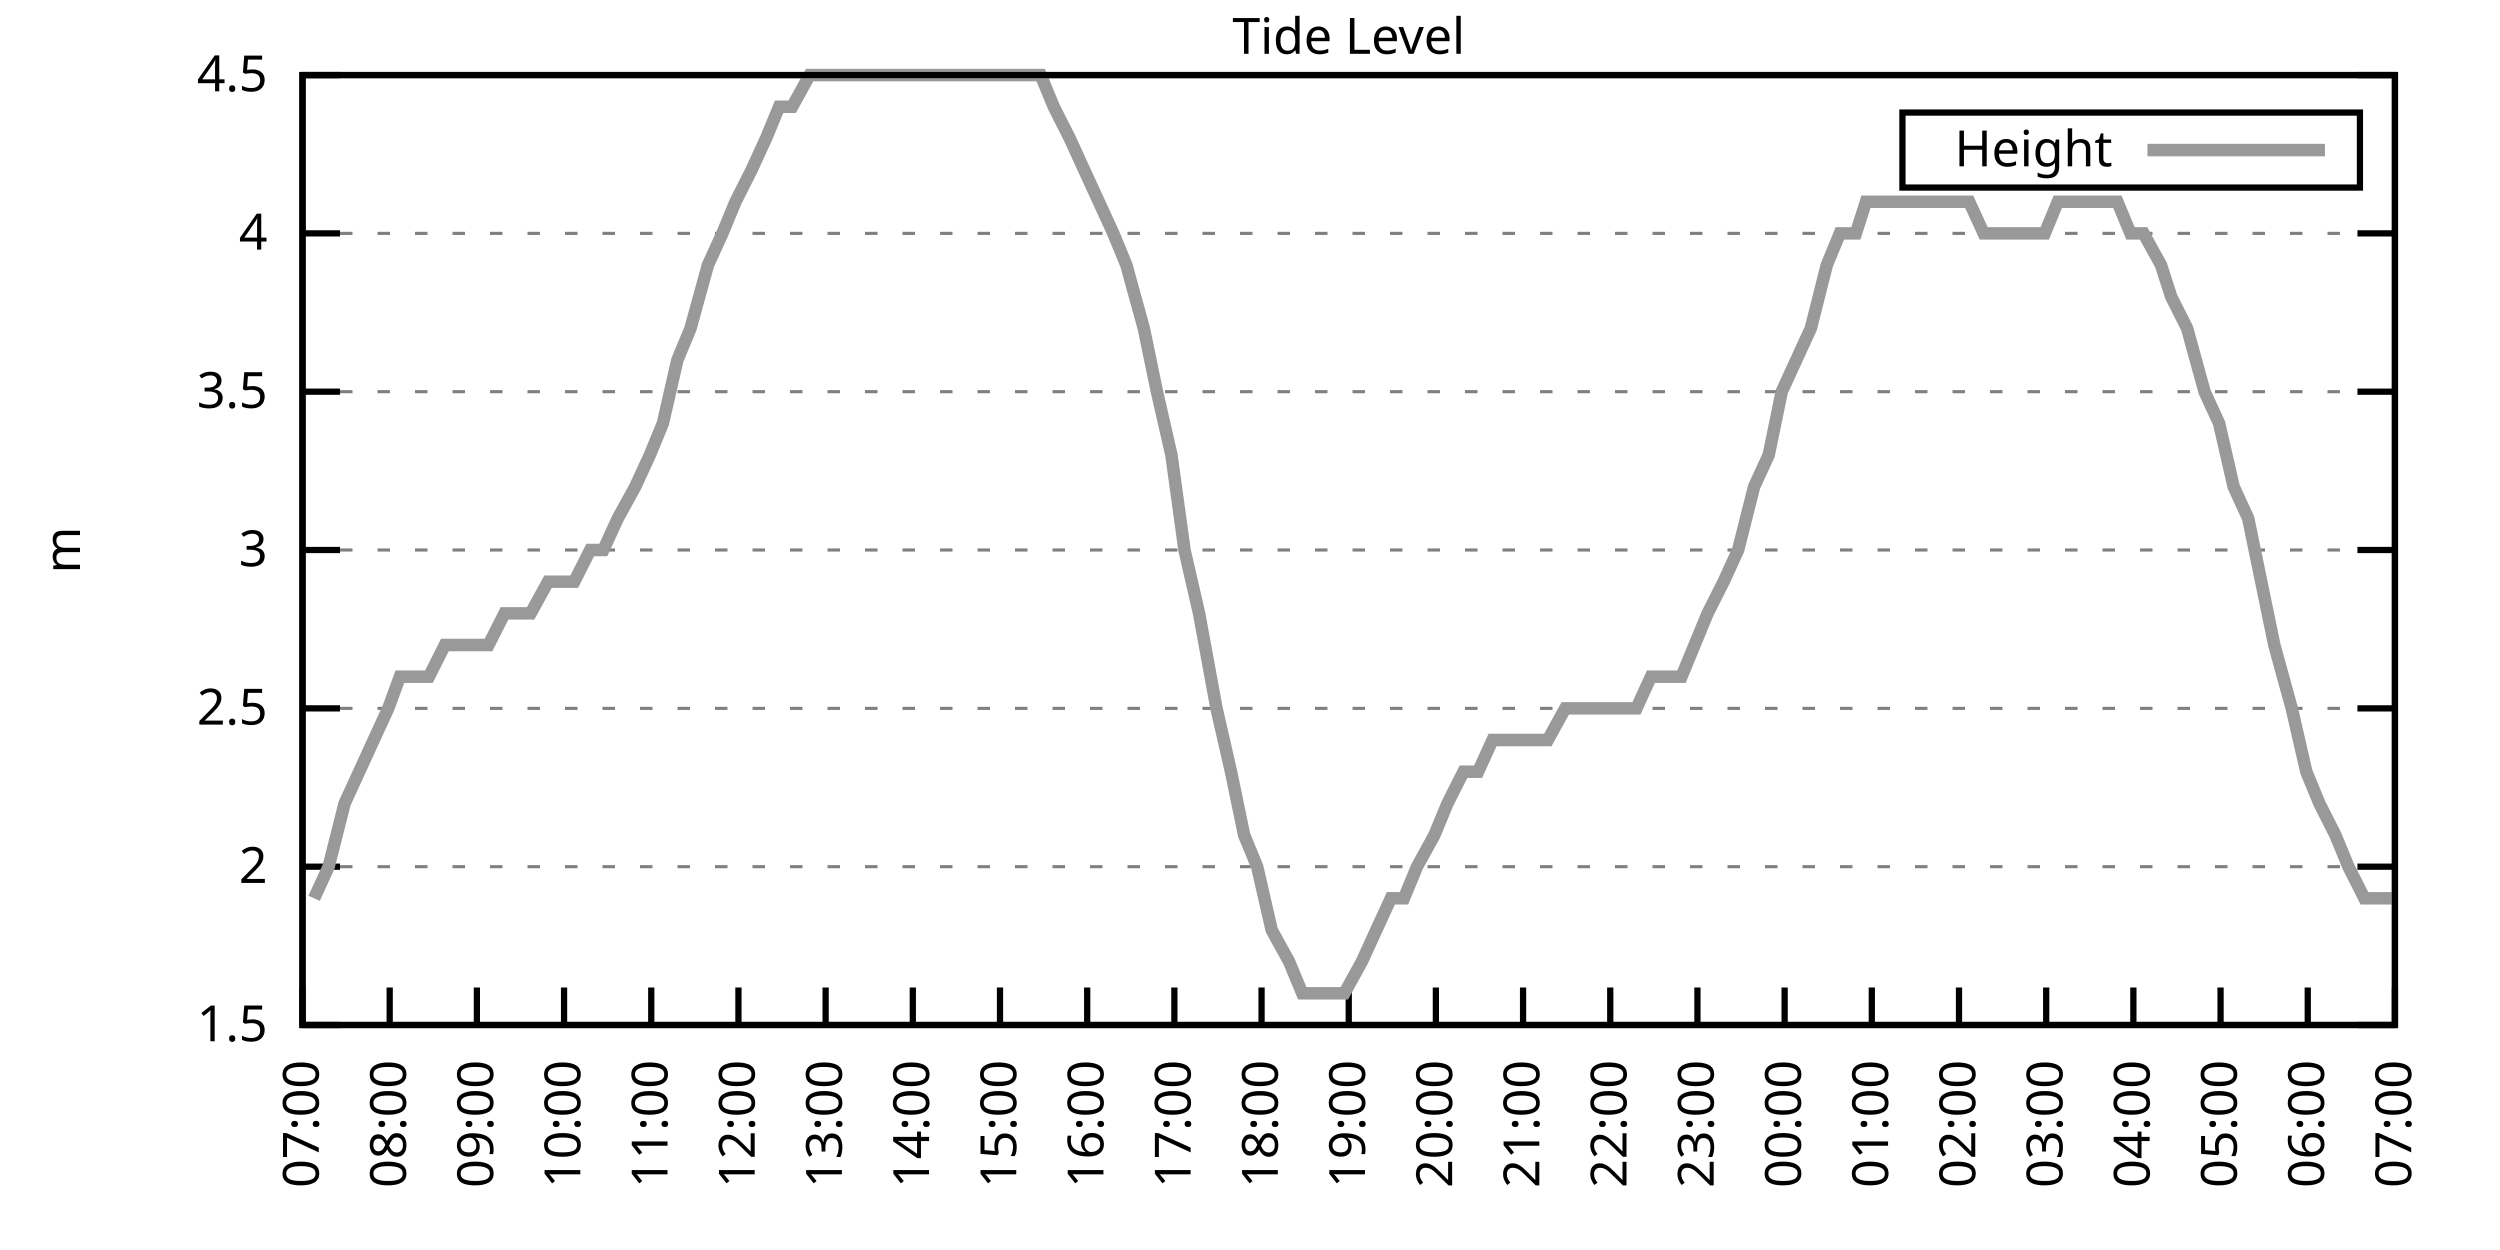
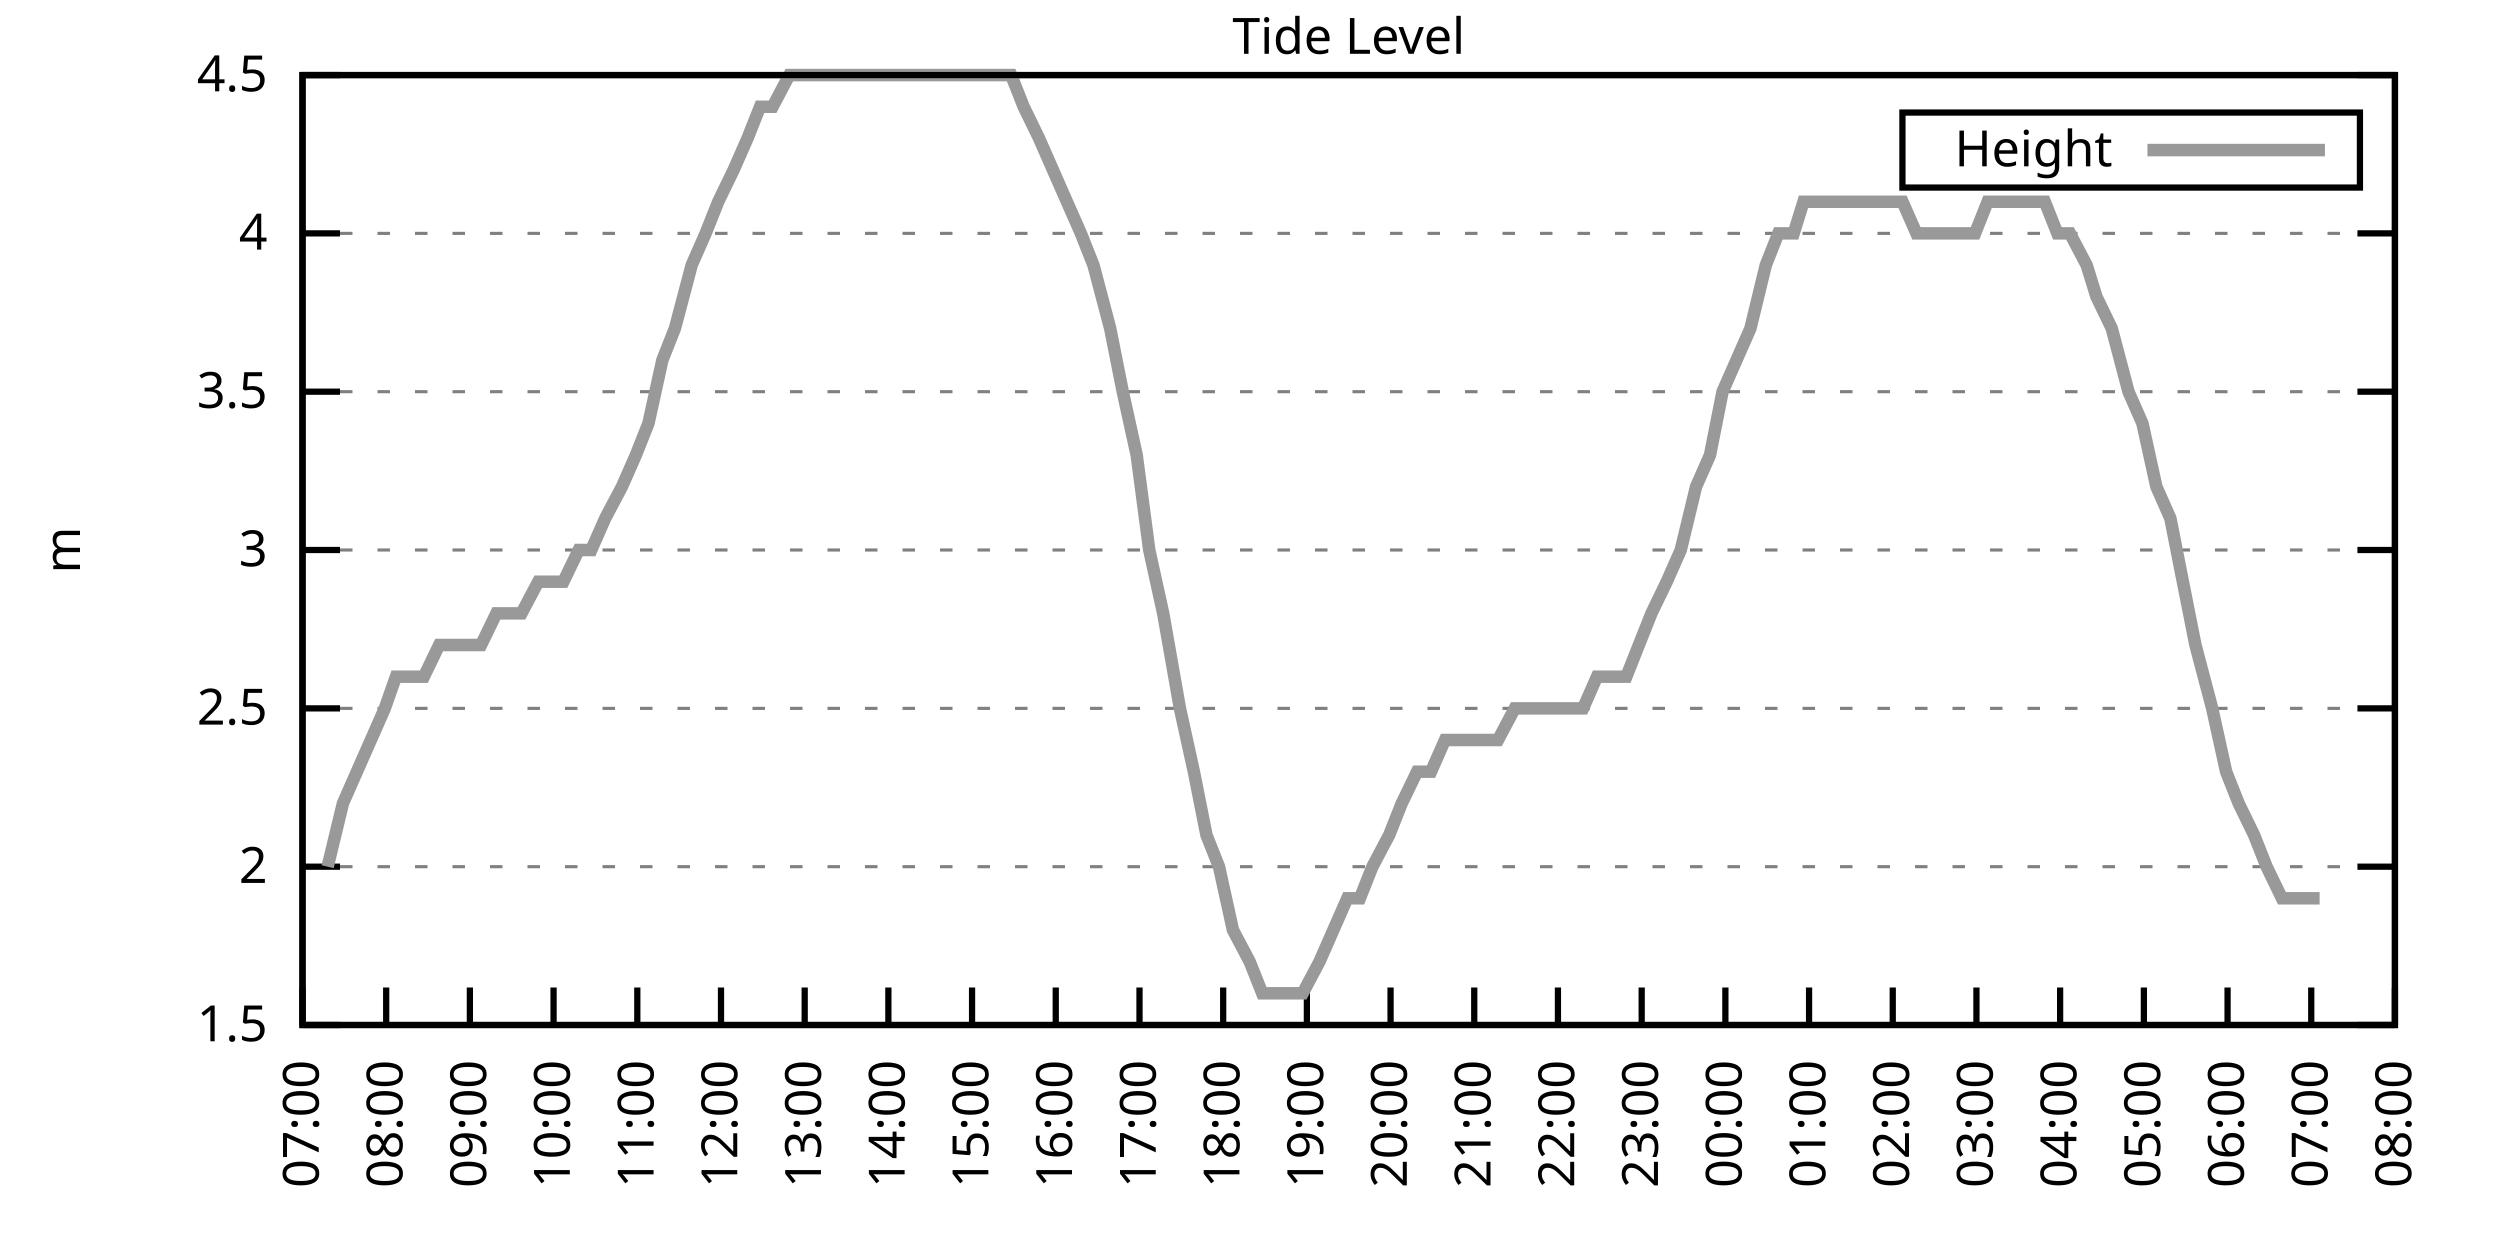
<svg xmlns="http://www.w3.org/2000/svg" xmlns:xlink="http://www.w3.org/1999/xlink" width="400" height="200" viewBox="0 0 400 200">
  <g id="gnuplot_canvas">
    <rect x="0" y="0" width="400" height="200" fill="none" />
    <defs>
      <circle id="gpDot" r="0.5" stroke-width="0.5" stroke="currentColor" />
      <path id="gpPt0" stroke-width="0.333" stroke="currentColor" d="M-1,0 h2 M0,-1 v2" />
      <path id="gpPt1" stroke-width="0.333" stroke="currentColor" d="M-1,-1 L1,1 M1,-1 L-1,1" />
      <path id="gpPt2" stroke-width="0.333" stroke="currentColor" d="M-1,0 L1,0 M0,-1 L0,1 M-1,-1 L1,1 M-1,1 L1,-1" />
      <rect id="gpPt3" stroke-width="0.333" stroke="currentColor" x="-1" y="-1" width="2" height="2" />
      <rect id="gpPt4" stroke-width="0.333" stroke="currentColor" fill="currentColor" x="-1" y="-1" width="2" height="2" />
      <circle id="gpPt5" stroke-width="0.333" stroke="currentColor" cx="0" cy="0" r="1" />
      <use xlink:href="#gpPt5" id="gpPt6" fill="currentColor" stroke="none" />
      <path id="gpPt7" stroke-width="0.333" stroke="currentColor" d="M0,-1.33 L-1.33,0.67 L1.33,0.67 z" />
      <use xlink:href="#gpPt7" id="gpPt8" fill="currentColor" stroke="none" />
      <use xlink:href="#gpPt7" id="gpPt9" stroke="currentColor" transform="rotate(180)" />
      <use xlink:href="#gpPt9" id="gpPt10" fill="currentColor" stroke="none" />
      <use xlink:href="#gpPt3" id="gpPt11" stroke="currentColor" transform="rotate(45)" />
      <use xlink:href="#gpPt11" id="gpPt12" fill="currentColor" stroke="none" />
      <path id="gpPt13" stroke-width="0.333" stroke="currentColor" d="M0,1.330 L1.265,0.411 L0.782,-1.067 L-0.782,-1.076 L-1.265,0.411 z" />
      <use xlink:href="#gpPt13" id="gpPt14" fill="currentColor" stroke="none" />
      <filter id="textbox" filterUnits="objectBoundingBox" x="0" y="0" height="1" width="1">
        <feFlood flood-color="white" flood-opacity="1" result="bgnd" />
        <feComposite in="SourceGraphic" in2="bgnd" operator="atop" />
      </filter>
      <filter id="greybox" filterUnits="objectBoundingBox" x="0" y="0" height="1" width="1">
        <feFlood flood-color="lightgrey" flood-opacity="1" result="grey" />
        <feComposite in="SourceGraphic" in2="grey" operator="atop" />
      </filter>
    </defs>
    <g fill="none" color="white" stroke="currentColor" stroke-width="1.00" stroke-linecap="butt" stroke-linejoin="miter">
</g>
    <g fill="none" color="black" stroke="currentColor" stroke-width="1.00" stroke-linecap="butt" stroke-linejoin="miter">
      <g stroke="none" shape-rendering="crispEdges">
        <polygon fill="rgb(255, 255, 255)" points="48.40,164.00 383.18,164.00 383.18,12.02 48.40,12.02 " />
      </g>
    </g>
    <g fill="none" color="black" stroke="currentColor" stroke-width="1.00" stroke-linecap="butt" stroke-linejoin="miter">
</g>
    <g fill="none" color="black" stroke="black" stroke-width="0.50" stroke-linecap="butt" stroke-linejoin="miter">
</g>
    <g fill="none" color="gray" stroke="currentColor" stroke-width="0.50" stroke-linecap="butt" stroke-linejoin="miter">
      <path stroke="gray" stroke-dasharray="2,4" class="gridline" d="M48.40,164.00 L383.19,164.00  " />
    </g>
    <g fill="none" color="gray" stroke="gray" stroke-width="1.00" stroke-linecap="butt" stroke-linejoin="miter">
</g>
    <g fill="none" color="black" stroke="currentColor" stroke-width="1.00" stroke-linecap="butt" stroke-linejoin="miter">
      <path stroke="black" d="M48.40,164.00 L54.40,164.00 M383.19,164.00 L377.19,164.00  " />
      <g transform="translate(42.80,166.60)" stroke="none" fill="black" font-family="Sans" font-size="8.00" text-anchor="end">
        <text>
          <tspan font-family="Sans"> 1.5</tspan>
        </text>
      </g>
    </g>
    <g fill="none" color="black" stroke="currentColor" stroke-width="1.00" stroke-linecap="butt" stroke-linejoin="miter">
</g>
    <g fill="none" color="black" stroke="black" stroke-width="0.50" stroke-linecap="butt" stroke-linejoin="miter">
</g>
    <g fill="none" color="gray" stroke="currentColor" stroke-width="0.50" stroke-linecap="butt" stroke-linejoin="miter">
      <path stroke="gray" stroke-dasharray="2,4" class="gridline" d="M48.40,138.67 L383.19,138.67  " />
    </g>
    <g fill="none" color="gray" stroke="gray" stroke-width="1.00" stroke-linecap="butt" stroke-linejoin="miter">
</g>
    <g fill="none" color="black" stroke="currentColor" stroke-width="1.00" stroke-linecap="butt" stroke-linejoin="miter">
      <path stroke="black" d="M48.40,138.67 L54.40,138.67 M383.19,138.67 L377.19,138.67  " />
      <g transform="translate(42.80,141.27)" stroke="none" fill="black" font-family="Sans" font-size="8.00" text-anchor="end">
        <text>
          <tspan font-family="Sans"> 2</tspan>
        </text>
      </g>
    </g>
    <g fill="none" color="black" stroke="currentColor" stroke-width="1.00" stroke-linecap="butt" stroke-linejoin="miter">
</g>
    <g fill="none" color="black" stroke="black" stroke-width="0.50" stroke-linecap="butt" stroke-linejoin="miter">
</g>
    <g fill="none" color="gray" stroke="currentColor" stroke-width="0.50" stroke-linecap="butt" stroke-linejoin="miter">
      <path stroke="gray" stroke-dasharray="2,4" class="gridline" d="M48.40,113.34 L383.19,113.34  " />
    </g>
    <g fill="none" color="gray" stroke="gray" stroke-width="1.00" stroke-linecap="butt" stroke-linejoin="miter">
</g>
    <g fill="none" color="black" stroke="currentColor" stroke-width="1.00" stroke-linecap="butt" stroke-linejoin="miter">
      <path stroke="black" d="M48.40,113.34 L54.40,113.34 M383.19,113.34 L377.19,113.34  " />
      <g transform="translate(42.80,115.94)" stroke="none" fill="black" font-family="Sans" font-size="8.00" text-anchor="end">
        <text>
          <tspan font-family="Sans"> 2.5</tspan>
        </text>
      </g>
    </g>
    <g fill="none" color="black" stroke="currentColor" stroke-width="1.00" stroke-linecap="butt" stroke-linejoin="miter">
</g>
    <g fill="none" color="black" stroke="black" stroke-width="0.50" stroke-linecap="butt" stroke-linejoin="miter">
</g>
    <g fill="none" color="gray" stroke="currentColor" stroke-width="0.50" stroke-linecap="butt" stroke-linejoin="miter">
      <path stroke="gray" stroke-dasharray="2,4" class="gridline" d="M48.40,88.00 L383.19,88.00  " />
    </g>
    <g fill="none" color="gray" stroke="gray" stroke-width="1.00" stroke-linecap="butt" stroke-linejoin="miter">
</g>
    <g fill="none" color="black" stroke="currentColor" stroke-width="1.00" stroke-linecap="butt" stroke-linejoin="miter">
      <path stroke="black" d="M48.40,88.00 L54.40,88.00 M383.19,88.00 L377.19,88.00  " />
      <g transform="translate(42.80,90.60)" stroke="none" fill="black" font-family="Sans" font-size="8.00" text-anchor="end">
        <text>
          <tspan font-family="Sans"> 3</tspan>
        </text>
      </g>
    </g>
    <g fill="none" color="black" stroke="currentColor" stroke-width="1.00" stroke-linecap="butt" stroke-linejoin="miter">
</g>
    <g fill="none" color="black" stroke="black" stroke-width="0.50" stroke-linecap="butt" stroke-linejoin="miter">
</g>
    <g fill="none" color="gray" stroke="currentColor" stroke-width="0.50" stroke-linecap="butt" stroke-linejoin="miter">
      <path stroke="gray" stroke-dasharray="2,4" class="gridline" d="M48.40,62.67 L383.19,62.67  " />
    </g>
    <g fill="none" color="gray" stroke="gray" stroke-width="1.00" stroke-linecap="butt" stroke-linejoin="miter">
</g>
    <g fill="none" color="black" stroke="currentColor" stroke-width="1.00" stroke-linecap="butt" stroke-linejoin="miter">
      <path stroke="black" d="M48.40,62.67 L54.40,62.67 M383.19,62.67 L377.19,62.67  " />
      <g transform="translate(42.80,65.27)" stroke="none" fill="black" font-family="Sans" font-size="8.00" text-anchor="end">
        <text>
          <tspan font-family="Sans"> 3.5</tspan>
        </text>
      </g>
    </g>
    <g fill="none" color="black" stroke="currentColor" stroke-width="1.00" stroke-linecap="butt" stroke-linejoin="miter">
</g>
    <g fill="none" color="black" stroke="black" stroke-width="0.50" stroke-linecap="butt" stroke-linejoin="miter">
</g>
    <g fill="none" color="gray" stroke="currentColor" stroke-width="0.50" stroke-linecap="butt" stroke-linejoin="miter">
      <path stroke="gray" stroke-dasharray="2,4" class="gridline" d="M48.40,37.34 L383.19,37.34  " />
    </g>
    <g fill="none" color="gray" stroke="gray" stroke-width="1.00" stroke-linecap="butt" stroke-linejoin="miter">
</g>
    <g fill="none" color="black" stroke="currentColor" stroke-width="1.00" stroke-linecap="butt" stroke-linejoin="miter">
      <path stroke="black" d="M48.40,37.34 L54.40,37.34 M383.19,37.34 L377.19,37.34  " />
      <g transform="translate(42.80,39.94)" stroke="none" fill="black" font-family="Sans" font-size="8.00" text-anchor="end">
        <text>
          <tspan font-family="Sans"> 4</tspan>
        </text>
      </g>
    </g>
    <g fill="none" color="black" stroke="currentColor" stroke-width="1.00" stroke-linecap="butt" stroke-linejoin="miter">
</g>
    <g fill="none" color="black" stroke="black" stroke-width="0.50" stroke-linecap="butt" stroke-linejoin="miter">
</g>
    <g fill="none" color="gray" stroke="currentColor" stroke-width="0.50" stroke-linecap="butt" stroke-linejoin="miter">
      <path stroke="gray" stroke-dasharray="2,4" class="gridline" d="M48.40,12.01 L383.19,12.01  " />
    </g>
    <g fill="none" color="gray" stroke="gray" stroke-width="1.00" stroke-linecap="butt" stroke-linejoin="miter">
</g>
    <g fill="none" color="black" stroke="currentColor" stroke-width="1.00" stroke-linecap="butt" stroke-linejoin="miter">
      <path stroke="black" d="M48.40,12.01 L54.40,12.01 M383.19,12.01 L377.19,12.01  " />
      <g transform="translate(42.80,14.61)" stroke="none" fill="black" font-family="Sans" font-size="8.00" text-anchor="end">
        <text>
          <tspan font-family="Sans"> 4.5</tspan>
        </text>
      </g>
    </g>
    <g fill="none" color="black" stroke="currentColor" stroke-width="1.00" stroke-linecap="butt" stroke-linejoin="miter">
      <path stroke="black" d="M48.40,164.00 L48.40,158.00  " />
      <g transform="translate(51.00,169.60) rotate(270.00)" stroke="none" fill="black" font-family="Sans" font-size="8.00" text-anchor="end">
        <text>
          <tspan font-family="Sans">07:00</tspan>
        </text>
      </g>
    </g>
    <g fill="none" color="black" stroke="currentColor" stroke-width="1.00" stroke-linecap="butt" stroke-linejoin="miter">
-       <path stroke="black" d="M62.35,164.00 L62.35,158.00  " />
-       <g transform="translate(64.95,169.60) rotate(270.00)" stroke="none" fill="black" font-family="Sans" font-size="8.00" text-anchor="end">
+       <path stroke="black" d="M61.79,164.00 L61.79,158.00  " />
+       <g transform="translate(64.39,169.60) rotate(270.00)" stroke="none" fill="black" font-family="Sans" font-size="8.00" text-anchor="end">
        <text>
          <tspan font-family="Sans">08:00</tspan>
        </text>
      </g>
    </g>
    <g fill="none" color="black" stroke="currentColor" stroke-width="1.00" stroke-linecap="butt" stroke-linejoin="miter">
-       <path stroke="black" d="M76.30,164.00 L76.30,158.00  " />
-       <g transform="translate(78.90,169.60) rotate(270.00)" stroke="none" fill="black" font-family="Sans" font-size="8.00" text-anchor="end">
+       <path stroke="black" d="M75.18,164.00 L75.18,158.00  " />
+       <g transform="translate(77.78,169.60) rotate(270.00)" stroke="none" fill="black" font-family="Sans" font-size="8.00" text-anchor="end">
        <text>
          <tspan font-family="Sans">09:00</tspan>
        </text>
      </g>
    </g>
    <g fill="none" color="black" stroke="currentColor" stroke-width="1.00" stroke-linecap="butt" stroke-linejoin="miter">
-       <path stroke="black" d="M90.25,164.00 L90.25,158.00  " />
-       <g transform="translate(92.85,169.60) rotate(270.00)" stroke="none" fill="black" font-family="Sans" font-size="8.00" text-anchor="end">
+       <path stroke="black" d="M88.57,164.00 L88.57,158.00  " />
+       <g transform="translate(91.17,169.60) rotate(270.00)" stroke="none" fill="black" font-family="Sans" font-size="8.00" text-anchor="end">
        <text>
          <tspan font-family="Sans">10:00</tspan>
        </text>
      </g>
    </g>
    <g fill="none" color="black" stroke="currentColor" stroke-width="1.00" stroke-linecap="butt" stroke-linejoin="miter">
-       <path stroke="black" d="M104.20,164.00 L104.20,158.00  " />
-       <g transform="translate(106.80,169.60) rotate(270.00)" stroke="none" fill="black" font-family="Sans" font-size="8.00" text-anchor="end">
+       <path stroke="black" d="M101.97,164.00 L101.97,158.00  " />
+       <g transform="translate(104.57,169.60) rotate(270.00)" stroke="none" fill="black" font-family="Sans" font-size="8.00" text-anchor="end">
        <text>
          <tspan font-family="Sans">11:00</tspan>
        </text>
      </g>
    </g>
    <g fill="none" color="black" stroke="currentColor" stroke-width="1.00" stroke-linecap="butt" stroke-linejoin="miter">
-       <path stroke="black" d="M118.15,164.00 L118.15,158.00  " />
-       <g transform="translate(120.75,169.60) rotate(270.00)" stroke="none" fill="black" font-family="Sans" font-size="8.00" text-anchor="end">
+       <path stroke="black" d="M115.36,164.00 L115.36,158.00  " />
+       <g transform="translate(117.96,169.60) rotate(270.00)" stroke="none" fill="black" font-family="Sans" font-size="8.00" text-anchor="end">
        <text>
          <tspan font-family="Sans">12:00</tspan>
        </text>
      </g>
    </g>
    <g fill="none" color="black" stroke="currentColor" stroke-width="1.00" stroke-linecap="butt" stroke-linejoin="miter">
-       <path stroke="black" d="M132.10,164.00 L132.10,158.00  " />
-       <g transform="translate(134.70,169.60) rotate(270.00)" stroke="none" fill="black" font-family="Sans" font-size="8.00" text-anchor="end">
+       <path stroke="black" d="M128.75,164.00 L128.75,158.00  " />
+       <g transform="translate(131.35,169.60) rotate(270.00)" stroke="none" fill="black" font-family="Sans" font-size="8.00" text-anchor="end">
        <text>
          <tspan font-family="Sans">13:00</tspan>
        </text>
      </g>
    </g>
    <g fill="none" color="black" stroke="currentColor" stroke-width="1.00" stroke-linecap="butt" stroke-linejoin="miter">
-       <path stroke="black" d="M146.05,164.00 L146.05,158.00  " />
-       <g transform="translate(148.65,169.60) rotate(270.00)" stroke="none" fill="black" font-family="Sans" font-size="8.00" text-anchor="end">
+       <path stroke="black" d="M142.14,164.00 L142.14,158.00  " />
+       <g transform="translate(144.74,169.60) rotate(270.00)" stroke="none" fill="black" font-family="Sans" font-size="8.00" text-anchor="end">
        <text>
          <tspan font-family="Sans">14:00</tspan>
        </text>
      </g>
    </g>
    <g fill="none" color="black" stroke="currentColor" stroke-width="1.00" stroke-linecap="butt" stroke-linejoin="miter">
-       <path stroke="black" d="M160.00,164.00 L160.00,158.00  " />
-       <g transform="translate(162.60,169.60) rotate(270.00)" stroke="none" fill="black" font-family="Sans" font-size="8.00" text-anchor="end">
+       <path stroke="black" d="M155.53,164.00 L155.53,158.00  " />
+       <g transform="translate(158.13,169.60) rotate(270.00)" stroke="none" fill="black" font-family="Sans" font-size="8.00" text-anchor="end">
        <text>
          <tspan font-family="Sans">15:00</tspan>
        </text>
      </g>
    </g>
    <g fill="none" color="black" stroke="currentColor" stroke-width="1.00" stroke-linecap="butt" stroke-linejoin="miter">
-       <path stroke="black" d="M173.95,164.00 L173.95,158.00  " />
-       <g transform="translate(176.55,169.60) rotate(270.00)" stroke="none" fill="black" font-family="Sans" font-size="8.00" text-anchor="end">
+       <path stroke="black" d="M168.92,164.00 L168.92,158.00  " />
+       <g transform="translate(171.52,169.60) rotate(270.00)" stroke="none" fill="black" font-family="Sans" font-size="8.00" text-anchor="end">
        <text>
          <tspan font-family="Sans">16:00</tspan>
        </text>
      </g>
    </g>
    <g fill="none" color="black" stroke="currentColor" stroke-width="1.00" stroke-linecap="butt" stroke-linejoin="miter">
-       <path stroke="black" d="M187.90,164.00 L187.90,158.00  " />
-       <g transform="translate(190.50,169.60) rotate(270.00)" stroke="none" fill="black" font-family="Sans" font-size="8.00" text-anchor="end">
+       <path stroke="black" d="M182.32,164.00 L182.32,158.00  " />
+       <g transform="translate(184.92,169.60) rotate(270.00)" stroke="none" fill="black" font-family="Sans" font-size="8.00" text-anchor="end">
        <text>
          <tspan font-family="Sans">17:00</tspan>
        </text>
      </g>
    </g>
    <g fill="none" color="black" stroke="currentColor" stroke-width="1.00" stroke-linecap="butt" stroke-linejoin="miter">
-       <path stroke="black" d="M201.85,164.00 L201.85,158.00  " />
-       <g transform="translate(204.45,169.60) rotate(270.00)" stroke="none" fill="black" font-family="Sans" font-size="8.00" text-anchor="end">
+       <path stroke="black" d="M195.71,164.00 L195.71,158.00  " />
+       <g transform="translate(198.31,169.60) rotate(270.00)" stroke="none" fill="black" font-family="Sans" font-size="8.00" text-anchor="end">
        <text>
          <tspan font-family="Sans">18:00</tspan>
        </text>
      </g>
    </g>
    <g fill="none" color="black" stroke="currentColor" stroke-width="1.00" stroke-linecap="butt" stroke-linejoin="miter">
-       <path stroke="black" d="M215.80,164.00 L215.80,158.00  " />
-       <g transform="translate(218.40,169.60) rotate(270.00)" stroke="none" fill="black" font-family="Sans" font-size="8.00" text-anchor="end">
+       <path stroke="black" d="M209.10,164.00 L209.10,158.00  " />
+       <g transform="translate(211.70,169.60) rotate(270.00)" stroke="none" fill="black" font-family="Sans" font-size="8.00" text-anchor="end">
        <text>
          <tspan font-family="Sans">19:00</tspan>
        </text>
      </g>
    </g>
    <g fill="none" color="black" stroke="currentColor" stroke-width="1.00" stroke-linecap="butt" stroke-linejoin="miter">
-       <path stroke="black" d="M229.74,164.00 L229.74,158.00  " />
-       <g transform="translate(232.34,169.60) rotate(270.00)" stroke="none" fill="black" font-family="Sans" font-size="8.00" text-anchor="end">
+       <path stroke="black" d="M222.49,164.00 L222.49,158.00  " />
+       <g transform="translate(225.09,169.60) rotate(270.00)" stroke="none" fill="black" font-family="Sans" font-size="8.00" text-anchor="end">
        <text>
          <tspan font-family="Sans">20:00</tspan>
        </text>
      </g>
    </g>
    <g fill="none" color="black" stroke="currentColor" stroke-width="1.00" stroke-linecap="butt" stroke-linejoin="miter">
-       <path stroke="black" d="M243.69,164.00 L243.69,158.00  " />
-       <g transform="translate(246.29,169.60) rotate(270.00)" stroke="none" fill="black" font-family="Sans" font-size="8.00" text-anchor="end">
+       <path stroke="black" d="M235.88,164.00 L235.88,158.00  " />
+       <g transform="translate(238.48,169.60) rotate(270.00)" stroke="none" fill="black" font-family="Sans" font-size="8.00" text-anchor="end">
        <text>
          <tspan font-family="Sans">21:00</tspan>
        </text>
      </g>
    </g>
    <g fill="none" color="black" stroke="currentColor" stroke-width="1.00" stroke-linecap="butt" stroke-linejoin="miter">
-       <path stroke="black" d="M257.64,164.00 L257.64,158.00  " />
-       <g transform="translate(260.24,169.60) rotate(270.00)" stroke="none" fill="black" font-family="Sans" font-size="8.00" text-anchor="end">
+       <path stroke="black" d="M249.27,164.00 L249.27,158.00  " />
+       <g transform="translate(251.87,169.60) rotate(270.00)" stroke="none" fill="black" font-family="Sans" font-size="8.00" text-anchor="end">
        <text>
          <tspan font-family="Sans">22:00</tspan>
        </text>
      </g>
    </g>
    <g fill="none" color="black" stroke="currentColor" stroke-width="1.00" stroke-linecap="butt" stroke-linejoin="miter">
-       <path stroke="black" d="M271.59,164.00 L271.59,158.00  " />
-       <g transform="translate(274.19,169.60) rotate(270.00)" stroke="none" fill="black" font-family="Sans" font-size="8.00" text-anchor="end">
+       <path stroke="black" d="M262.67,164.00 L262.67,158.00  " />
+       <g transform="translate(265.27,169.60) rotate(270.00)" stroke="none" fill="black" font-family="Sans" font-size="8.00" text-anchor="end">
        <text>
          <tspan font-family="Sans">23:00</tspan>
        </text>
      </g>
    </g>
    <g fill="none" color="black" stroke="currentColor" stroke-width="1.00" stroke-linecap="butt" stroke-linejoin="miter">
-       <path stroke="black" d="M285.54,164.00 L285.54,158.00  " />
-       <g transform="translate(288.14,169.60) rotate(270.00)" stroke="none" fill="black" font-family="Sans" font-size="8.00" text-anchor="end">
+       <path stroke="black" d="M276.06,164.00 L276.06,158.00  " />
+       <g transform="translate(278.66,169.60) rotate(270.00)" stroke="none" fill="black" font-family="Sans" font-size="8.00" text-anchor="end">
        <text>
          <tspan font-family="Sans">00:00</tspan>
        </text>
      </g>
    </g>
    <g fill="none" color="black" stroke="currentColor" stroke-width="1.00" stroke-linecap="butt" stroke-linejoin="miter">
-       <path stroke="black" d="M299.49,164.00 L299.49,158.00  " />
-       <g transform="translate(302.09,169.60) rotate(270.00)" stroke="none" fill="black" font-family="Sans" font-size="8.00" text-anchor="end">
+       <path stroke="black" d="M289.45,164.00 L289.45,158.00  " />
+       <g transform="translate(292.05,169.60) rotate(270.00)" stroke="none" fill="black" font-family="Sans" font-size="8.00" text-anchor="end">
        <text>
          <tspan font-family="Sans">01:00</tspan>
        </text>
      </g>
    </g>
    <g fill="none" color="black" stroke="currentColor" stroke-width="1.00" stroke-linecap="butt" stroke-linejoin="miter">
-       <path stroke="black" d="M313.44,164.00 L313.44,158.00  " />
-       <g transform="translate(316.04,169.60) rotate(270.00)" stroke="none" fill="black" font-family="Sans" font-size="8.00" text-anchor="end">
+       <path stroke="black" d="M302.84,164.00 L302.84,158.00  " />
+       <g transform="translate(305.44,169.60) rotate(270.00)" stroke="none" fill="black" font-family="Sans" font-size="8.00" text-anchor="end">
        <text>
          <tspan font-family="Sans">02:00</tspan>
        </text>
      </g>
    </g>
    <g fill="none" color="black" stroke="currentColor" stroke-width="1.00" stroke-linecap="butt" stroke-linejoin="miter">
-       <path stroke="black" d="M327.39,164.00 L327.39,158.00  " />
-       <g transform="translate(329.99,169.60) rotate(270.00)" stroke="none" fill="black" font-family="Sans" font-size="8.00" text-anchor="end">
+       <path stroke="black" d="M316.23,164.00 L316.23,158.00  " />
+       <g transform="translate(318.83,169.60) rotate(270.00)" stroke="none" fill="black" font-family="Sans" font-size="8.00" text-anchor="end">
        <text>
          <tspan font-family="Sans">03:00</tspan>
        </text>
      </g>
    </g>
    <g fill="none" color="black" stroke="currentColor" stroke-width="1.00" stroke-linecap="butt" stroke-linejoin="miter">
-       <path stroke="black" d="M341.34,164.00 L341.34,158.00  " />
-       <g transform="translate(343.94,169.60) rotate(270.00)" stroke="none" fill="black" font-family="Sans" font-size="8.00" text-anchor="end">
+       <path stroke="black" d="M329.62,164.00 L329.62,158.00  " />
+       <g transform="translate(332.22,169.60) rotate(270.00)" stroke="none" fill="black" font-family="Sans" font-size="8.00" text-anchor="end">
        <text>
          <tspan font-family="Sans">04:00</tspan>
        </text>
      </g>
    </g>
    <g fill="none" color="black" stroke="currentColor" stroke-width="1.00" stroke-linecap="butt" stroke-linejoin="miter">
-       <path stroke="black" d="M355.29,164.00 L355.29,158.00  " />
-       <g transform="translate(357.89,169.60) rotate(270.00)" stroke="none" fill="black" font-family="Sans" font-size="8.00" text-anchor="end">
+       <path stroke="black" d="M343.02,164.00 L343.02,158.00  " />
+       <g transform="translate(345.62,169.60) rotate(270.00)" stroke="none" fill="black" font-family="Sans" font-size="8.00" text-anchor="end">
        <text>
          <tspan font-family="Sans">05:00</tspan>
        </text>
      </g>
    </g>
    <g fill="none" color="black" stroke="currentColor" stroke-width="1.00" stroke-linecap="butt" stroke-linejoin="miter">
-       <path stroke="black" d="M369.24,164.00 L369.24,158.00  " />
-       <g transform="translate(371.84,169.60) rotate(270.00)" stroke="none" fill="black" font-family="Sans" font-size="8.00" text-anchor="end">
+       <path stroke="black" d="M356.41,164.00 L356.41,158.00  " />
+       <g transform="translate(359.01,169.60) rotate(270.00)" stroke="none" fill="black" font-family="Sans" font-size="8.00" text-anchor="end">
        <text>
          <tspan font-family="Sans">06:00</tspan>
+         </text>
+       </g>
+     </g>
+     <g fill="none" color="black" stroke="currentColor" stroke-width="1.00" stroke-linecap="butt" stroke-linejoin="miter">
+       <path stroke="black" d="M369.80,164.00 L369.80,158.00  " />
+       <g transform="translate(372.40,169.60) rotate(270.00)" stroke="none" fill="black" font-family="Sans" font-size="8.00" text-anchor="end">
+         <text>
+           <tspan font-family="Sans">07:00</tspan>
        </text>
      </g>
    </g>
    <g fill="none" color="black" stroke="currentColor" stroke-width="1.00" stroke-linecap="butt" stroke-linejoin="miter">
      <path stroke="black" d="M383.19,164.00 L383.19,158.00  " />
      <g transform="translate(385.79,169.60) rotate(270.00)" stroke="none" fill="black" font-family="Sans" font-size="8.00" text-anchor="end">
        <text>
-           <tspan font-family="Sans">07:00</tspan>
+           <tspan font-family="Sans">08:00</tspan>
        </text>
      </g>
    </g>
    <g fill="none" color="black" stroke="currentColor" stroke-width="1.00" stroke-linecap="butt" stroke-linejoin="miter">
</g>
    <g fill="none" color="black" stroke="currentColor" stroke-width="1.00" stroke-linecap="butt" stroke-linejoin="miter">
      <path stroke="black" d="M48.40,12.01 L48.40,164.00 L383.19,164.00 L383.19,12.01 L48.40,12.01 Z  " />
    </g>
    <g fill="none" color="black" stroke="currentColor" stroke-width="1.00" stroke-linecap="butt" stroke-linejoin="miter">
</g>
    <g fill="none" color="black" stroke="currentColor" stroke-width="1.00" stroke-linecap="butt" stroke-linejoin="miter">
      <path stroke="black" d="M304.39,30.01 L304.39,18.01 L377.59,18.01 L377.59,30.01 L304.39,30.01 Z  " />
    </g>
    <g id="Tide_level_plot_1">
      <g fill="none" color="white" stroke="black" stroke-width="2.00" stroke-linecap="butt" stroke-linejoin="miter">
</g>
      <g fill="none" color="black" stroke="currentColor" stroke-width="2.00" stroke-linecap="butt" stroke-linejoin="miter">
        <g transform="translate(337.99,26.61)" stroke="none" fill="black" font-family="Sans" font-size="8.00" text-anchor="end">
          <text>
            <tspan font-family="Sans">Height</tspan>
          </text>
        </g>
      </g>
      <g fill="none" color="black" stroke="currentColor" stroke-width="2.00" stroke-linecap="butt" stroke-linejoin="miter">
-         <path stroke="rgb(153, 153, 153)" d="M343.59,24.01 L371.99,24.01 M50.26,143.73 L52.58,138.67 L55.14,128.54 L57.47,123.47 L59.79,118.40 L62.12,113.34   L63.98,108.27 L66.53,108.27 L68.63,108.27 L71.18,103.20 L73.28,103.20 L75.83,103.20 L78.16,103.20 L80.72,98.14   L82.81,98.14 L84.90,98.14 L87.69,93.07 L89.78,93.07 L91.88,93.07 L94.43,88.00 L96.53,88.00 L98.85,82.94   L101.64,77.87 L103.97,72.81 L106.06,67.74 L108.38,57.61 L110.48,52.54 L113.27,42.41 L115.59,37.34 L117.68,32.28   L120.24,27.21 L122.57,22.14 L124.66,17.08 L126.75,17.08 L129.54,12.01 L131.40,12.01 L133.72,12.01 L136.05,12.01   L138.37,12.01 L141.16,12.01 L143.49,12.01 L145.81,12.01 L148.14,12.01 L150.46,12.01 L152.79,12.01 L154.88,12.01   L156.97,12.01 L159.30,12.01 L161.86,12.01 L164.41,12.01 L166.51,12.01 L168.60,17.08 L171.16,22.14 L173.48,27.21   L175.81,32.28 L178.13,37.34 L180.22,42.41 L183.01,52.54 L185.11,62.67 L187.43,72.81 L189.52,88.00 L191.85,98.14   L194.64,113.34 L196.96,123.47 L199.06,133.60 L201.15,138.67 L203.47,148.80 L206.26,153.87 L208.36,158.93 L210.68,158.93   L213.24,158.93 L215.10,158.93 L217.89,153.87 L220.21,148.80 L222.54,143.73 L224.63,143.73 L226.72,138.67 L229.51,133.60   L231.60,128.54 L234.16,123.47 L236.49,123.47 L238.81,118.40 L241.14,118.40 L243.23,118.40 L245.32,118.40 L247.65,118.40   L250.44,113.34 L252.76,113.34 L254.62,113.34 L256.95,113.34 L259.04,113.34 L261.83,113.34 L264.15,108.27 L266.48,108.27   L269.04,108.27 L271.13,103.20 L273.22,98.14 L275.78,93.07 L278.10,88.00 L280.66,77.87 L282.99,72.81 L285.08,62.67   L287.40,57.61 L289.73,52.54 L292.29,42.41 L294.38,37.34 L296.94,37.34 L298.56,32.28 L301.58,32.28 L303.91,32.28   L305.54,32.28 L308.33,32.28 L310.88,32.28 L312.74,32.28 L315.07,32.28 L317.39,37.34 L320.18,37.34 L322.04,37.34   L324.83,37.34 L327.16,37.34 L329.25,32.28 L331.34,32.28 L334.13,32.28 L336.46,32.28 L338.78,32.28 L340.88,37.34   L342.97,37.34 L345.76,42.41 L347.39,47.47 L349.94,52.54 L352.73,62.67 L355.06,67.74 L357.38,77.87 L359.71,82.94   L361.80,93.07 L363.89,103.20 L366.68,113.34 L369.01,123.47 L371.10,128.54 L373.66,133.60 L375.75,138.67 L378.31,143.73   L380.63,143.73 L382.73,143.73  " />
+         <path stroke="rgb(153, 153, 153)" d="M343.59,24.01 L371.99,24.01 M52.42,138.67 L54.87,128.54 L57.10,123.47 L59.34,118.40 L61.57,113.34 L63.35,108.27   L65.81,108.27 L67.82,108.27 L70.27,103.20 L72.28,103.20 L74.74,103.20 L76.97,103.20 L79.42,98.14 L81.43,98.14   L83.44,98.14 L86.12,93.07 L88.13,93.07 L90.14,93.07 L92.59,88.00 L94.60,88.00 L96.83,82.94 L99.51,77.87   L101.74,72.81 L103.75,67.74 L105.98,57.61 L107.99,52.54 L110.67,42.41 L112.90,37.34 L114.91,32.28 L117.37,27.21   L119.60,22.14 L121.61,17.08 L123.62,17.08 L126.29,12.01 L128.08,12.01 L130.31,12.01 L132.54,12.01 L134.78,12.01   L137.45,12.01 L139.69,12.01 L141.92,12.01 L144.15,12.01 L146.38,12.01 L148.61,12.01 L150.62,12.01 L152.63,12.01   L154.86,12.01 L157.32,12.01 L159.77,12.01 L161.78,12.01 L163.79,17.08 L166.25,22.14 L168.48,27.21 L170.71,32.28   L172.94,37.34 L174.95,42.41 L177.63,52.54 L179.64,62.67 L181.87,72.81 L183.88,88.00 L186.11,98.14 L188.79,113.34   L191.02,123.47 L193.03,133.60 L195.04,138.67 L197.27,148.80 L199.95,153.87 L201.96,158.93 L204.19,158.93 L206.64,158.93   L208.43,158.93 L211.11,153.87 L213.34,148.80 L215.57,143.73 L217.58,143.73 L219.59,138.67 L222.27,133.60 L224.28,128.54   L226.73,123.47 L228.96,123.47 L231.20,118.40 L233.43,118.40 L235.44,118.40 L237.44,118.40 L239.68,118.40 L242.36,113.34   L244.59,113.34 L246.37,113.34 L248.60,113.34 L250.61,113.34 L253.29,113.34 L255.52,108.27 L257.76,108.27 L260.21,108.27   L262.22,103.20 L264.23,98.14 L266.68,93.07 L268.92,88.00 L271.37,77.87 L273.60,72.81 L275.61,62.67 L277.84,57.61   L280.07,52.54 L282.53,42.41 L284.54,37.34 L286.99,37.34 L288.56,32.28 L291.46,32.28 L293.69,32.28 L295.25,32.28   L297.93,32.28 L300.39,32.28 L302.17,32.28 L304.40,32.28 L306.63,37.34 L309.31,37.34 L311.10,37.34 L313.78,37.34   L316.01,37.34 L318.02,32.28 L320.03,32.28 L322.70,32.28 L324.94,32.28 L327.17,32.28 L329.18,37.34 L331.19,37.34   L333.86,42.41 L335.43,47.47 L337.88,52.54 L340.56,62.67 L342.79,67.74 L345.02,77.87 L347.26,82.94 L349.26,93.07   L351.27,103.20 L353.95,113.34 L356.18,123.47 L358.19,128.54 L360.65,133.60 L362.66,138.67 L365.11,143.73 L367.34,143.73   L369.35,143.73 L371.14,143.73  " />
      </g>
    </g>
    <g fill="none" color="black" stroke="currentColor" stroke-width="2.00" stroke-linecap="butt" stroke-linejoin="miter">
</g>
    <g fill="none" color="black" stroke="black" stroke-width="1.00" stroke-linecap="butt" stroke-linejoin="miter">
</g>
    <g fill="none" color="black" stroke="currentColor" stroke-width="1.00" stroke-linecap="butt" stroke-linejoin="miter">
      <path stroke="black" d="M48.40,12.01 L48.40,164.00 L383.19,164.00 L383.19,12.01 L48.40,12.01 Z  " />
      <g transform="translate(12.80,88.01) rotate(270.00)" stroke="none" fill="black" font-family="Sans" font-size="8.00" text-anchor="middle">
        <text>
          <tspan font-family="Sans">m</tspan>
        </text>
      </g>
    </g>
    <g fill="none" color="black" stroke="currentColor" stroke-width="1.00" stroke-linecap="butt" stroke-linejoin="miter">
</g>
    <g fill="none" color="black" stroke="currentColor" stroke-width="1.00" stroke-linecap="butt" stroke-linejoin="miter">
      <g transform="translate(215.79,8.61)" stroke="none" fill="black" font-family="Sans" font-size="8.00" text-anchor="middle">
        <text>
          <tspan font-family="Sans">Tide Level</tspan>
        </text>
      </g>
    </g>
    <g fill="none" color="black" stroke="currentColor" stroke-width="1.00" stroke-linecap="butt" stroke-linejoin="miter">
</g>
  </g>
</svg>
